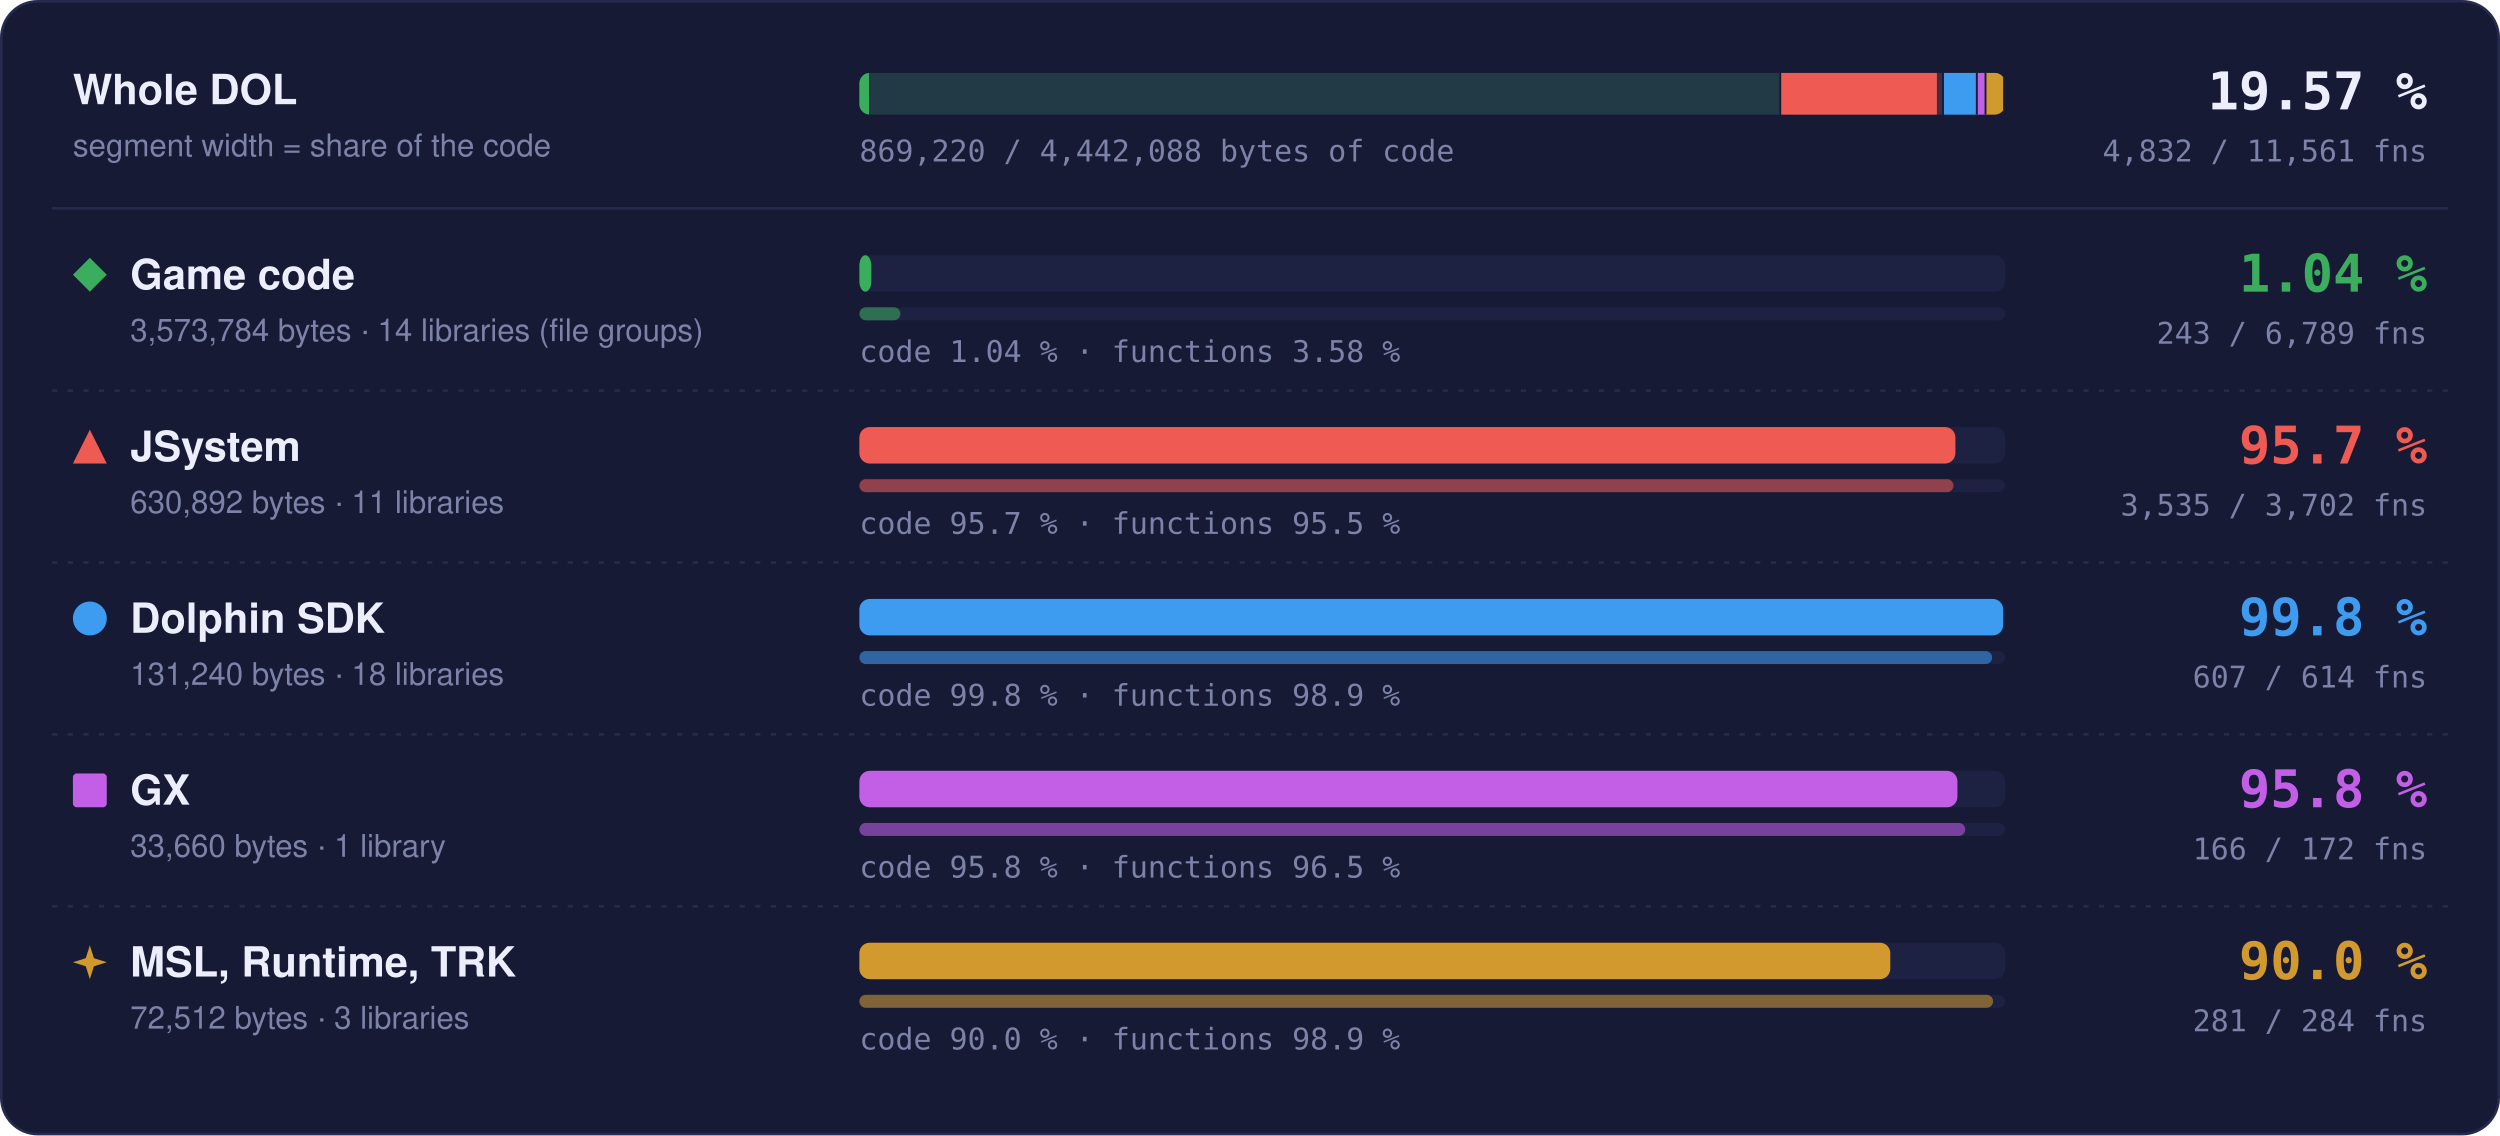
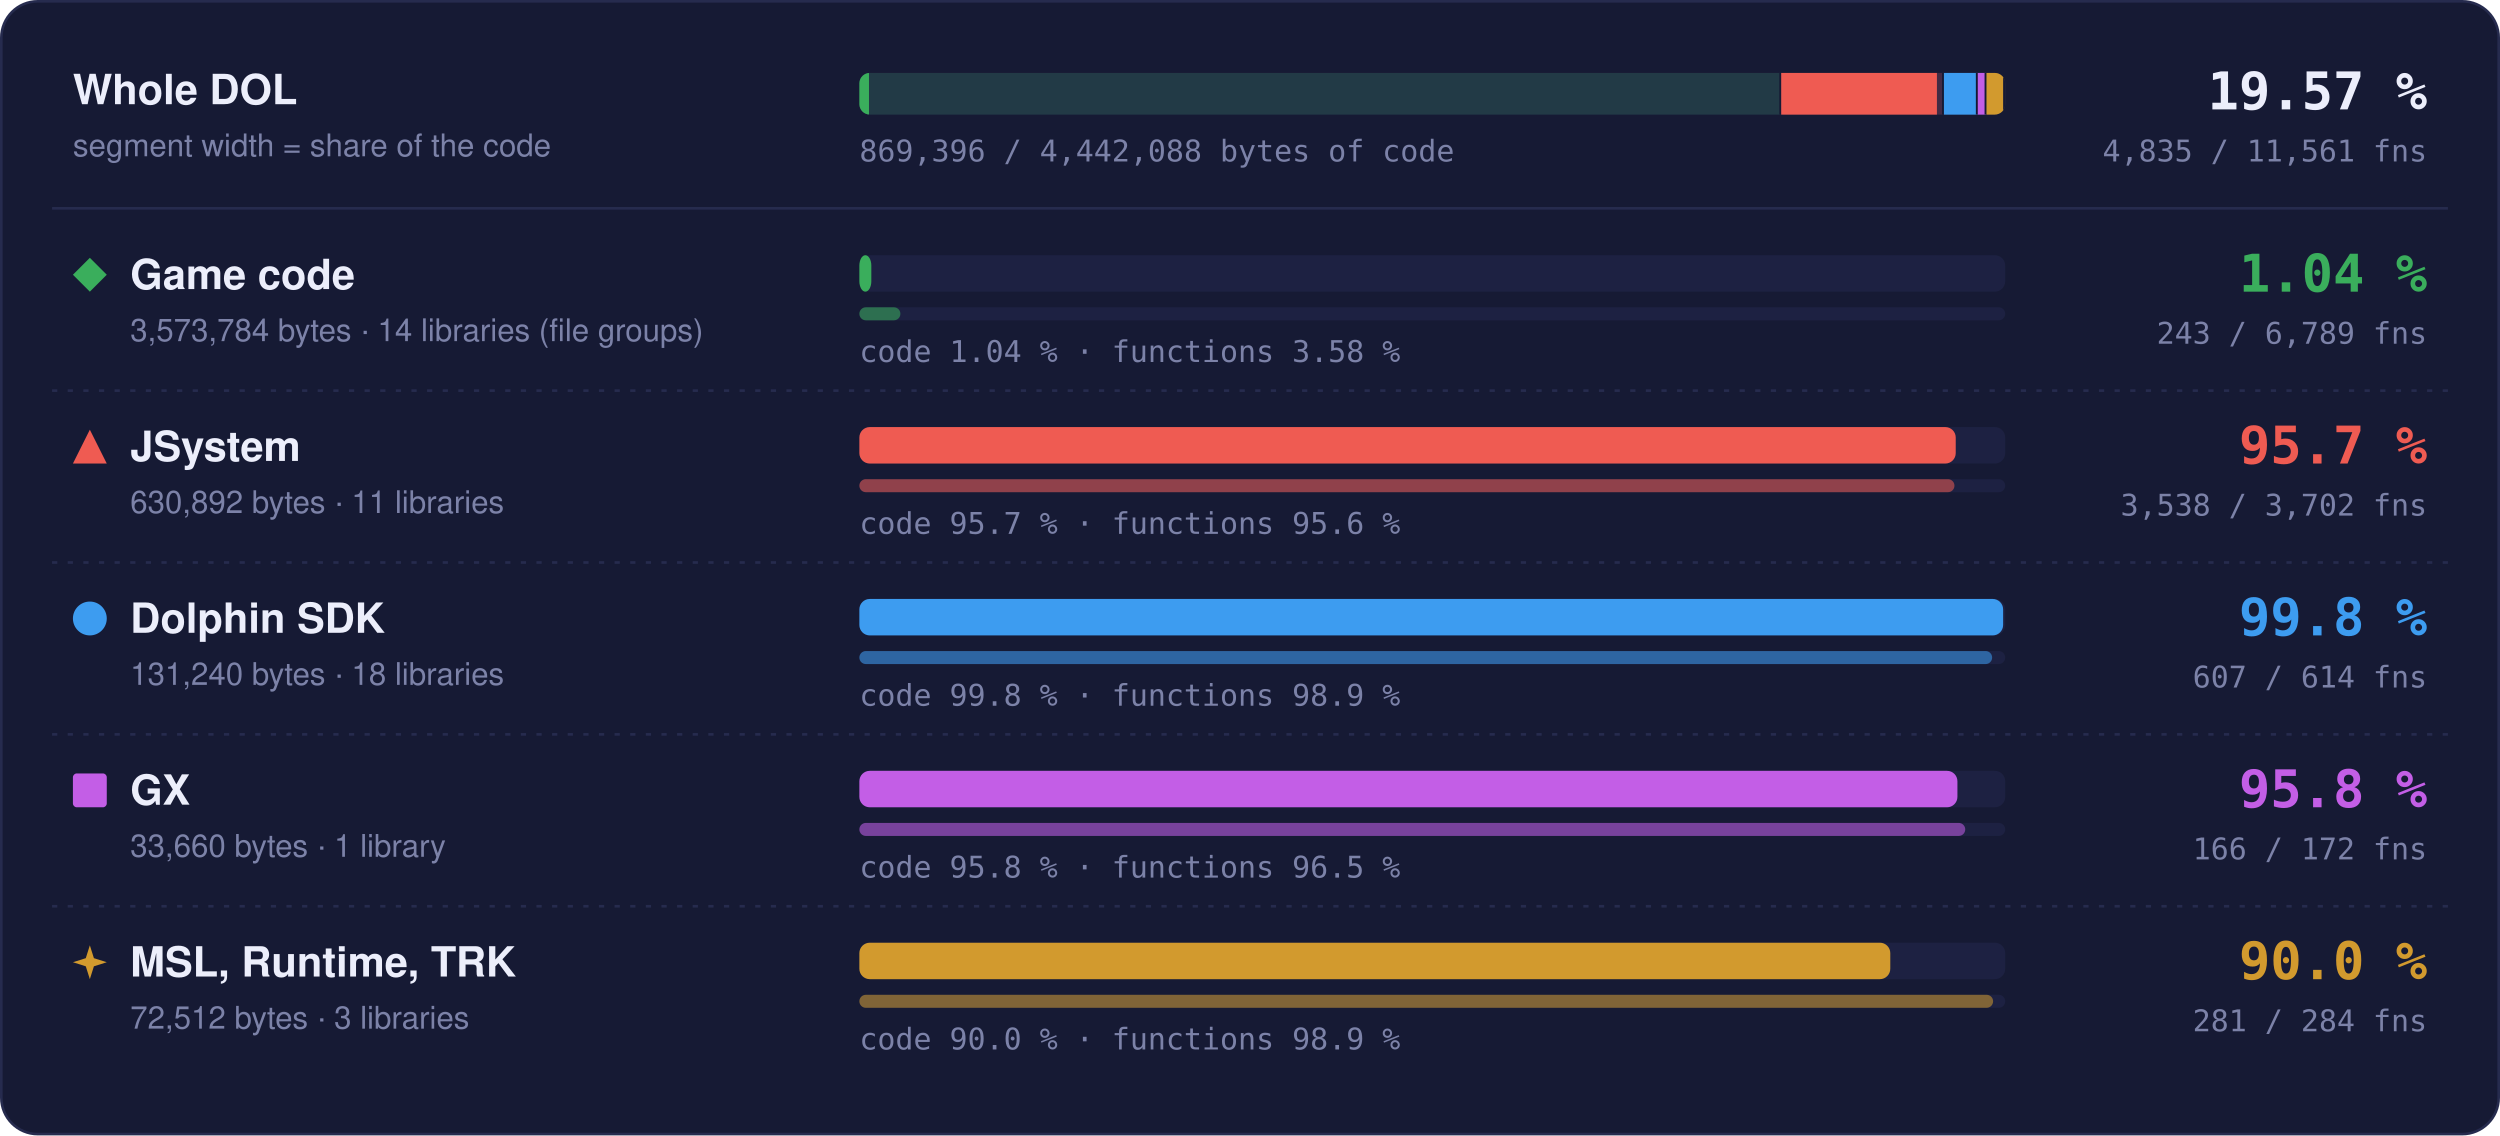
- <svg xmlns="http://www.w3.org/2000/svg" width="960" height="436" viewBox="0 0 960 436" role="img" aria-label="Matched code and functions per region: Game code 1.04 % of code, 243 of 6789 functions; JSystem 95.7 % of code, 3535 of 3702 functions; Dolphin SDK 99.8 % of code, 607 of 614 functions; GX 95.8 % of code, 166 of 172 functions; MSL, Runtime, TRK 90.0 % of code, 281 of 284 functions">
+ <svg xmlns="http://www.w3.org/2000/svg" width="960" height="436" viewBox="0 0 960 436" role="img" aria-label="Matched code and functions per region: Game code 1.04 % of code, 243 of 6789 functions; JSystem 95.7 % of code, 3538 of 3702 functions; Dolphin SDK 99.8 % of code, 607 of 614 functions; GX 95.8 % of code, 166 of 172 functions; MSL, Runtime, TRK 90.0 % of code, 281 of 284 functions">
  <style>text { font-family: -apple-system, BlinkMacSystemFont, 'Segoe UI', Helvetica, Arial, sans-serif; } .mono { font-family: ui-monospace, SFMono-Regular, 'SF Mono', Menlo, Consolas, monospace; } .grow { transform-box: fill-box; transform-origin: 0 50%; animation: grow 1.4s cubic-bezier(.2,.8,.2,1) both; } @keyframes grow { from { transform: scaleX(0); } } @media (prefers-reduced-motion: reduce) { * { animation: none !important; } }</style>
  <rect x="0.5" y="0.5" width="959" height="435" rx="14" fill="#161a34" stroke="#262b4e" />
  <text x="28" y="40" font-size="16" font-weight="700" fill="#eceefb">Whole DOL</text>
  <text x="28" y="60" font-size="12" fill="#7c82a8">segment width = share of the code</text>
  <rect x="330" y="28" width="440" height="16" rx="4" fill="#1d2142" />
  <clipPath id="wb">
    <rect x="330" y="28" width="440" height="16" rx="4" />
  </clipPath>
  <g clip-path="url(#wb)">
    <rect x="330.00" y="28" width="353.99" height="16" fill="#3aae5c" fill-opacity="0.18" />
    <rect class="grow" x="330.00" y="28" width="3.69" height="16" fill="#3aae5c" />
    <rect x="683.24" y="28" width="1.5" height="16" fill="#161a34" />
    <rect x="683.99" y="28" width="62.49" height="16" fill="#ef5b52" fill-opacity="0.18" />
-     <rect class="grow" x="683.99" y="28" width="59.78" height="16" fill="#ef5b52" />
+     <rect class="grow" x="683.99" y="28" width="59.79" height="16" fill="#ef5b52" />
    <rect x="745.73" y="28" width="1.5" height="16" fill="#161a34" />
    <rect x="746.48" y="28" width="13.00" height="16" fill="#3d9cf0" fill-opacity="0.18" />
    <rect class="grow" x="746.48" y="28" width="12.98" height="16" fill="#3d9cf0" />
    <rect x="758.73" y="28" width="1.5" height="16" fill="#161a34" />
    <rect x="759.48" y="28" width="3.33" height="16" fill="#c35ee6" fill-opacity="0.18" />
    <rect class="grow" x="759.48" y="28" width="3.20" height="16" fill="#c35ee6" />
    <rect x="762.07" y="28" width="1.5" height="16" fill="#161a34" />
    <rect x="762.82" y="28" width="7.18" height="16" fill="#d29a2e" fill-opacity="0.18" />
    <rect class="grow" x="762.82" y="28" width="6.46" height="16" fill="#d29a2e" />
    <rect x="769.25" y="28" width="1.5" height="16" fill="#161a34" />
  </g>
  <text x="932" y="42" text-anchor="end" class="mono" font-size="20" font-weight="700" fill="#eceefb">19.57 %</text>
-   <text x="932" y="62" text-anchor="end" class="mono" font-size="11.5" fill="#7c82a8">4,832 / 11,561 fns</text>
-   <text x="330" y="62" class="mono" font-size="11.5" fill="#7c82a8">869,220 / 4,442,088 bytes of code</text>
+   <text x="932" y="62" text-anchor="end" class="mono" font-size="11.5" fill="#7c82a8">4,835 / 11,561 fns</text>
+   <text x="330" y="62" class="mono" font-size="11.5" fill="#7c82a8">869,396 / 4,442,088 bytes of code</text>
  <line x1="20" x2="940" y1="80" y2="80" stroke="#262b4e" />
  <g fill="#3aae5c">
    <path d="M34.5 99L41 105.5L34.5 112L28 105.5Z" />
  </g>
  <text x="50" y="111" font-size="16" font-weight="700" fill="#eceefb">Game code</text>
  <text x="50" y="131" font-size="12" fill="#7c82a8">3,573,784 bytes · 14 libraries (file groups)</text>
  <rect x="330" y="98" width="440" height="14" rx="4" fill="#1d2142" />
  <rect class="grow" style="animation-delay:0.0s" x="330" y="98" width="4.59" height="14" rx="4" fill="#3aae5c" />
  <rect x="330" y="118" width="440" height="5" rx="2.5" fill="#1d2142" />
  <rect class="grow" style="animation-delay:0.2s" x="330" y="118" width="15.75" height="5" rx="2.5" fill="#3aae5c" fill-opacity="0.55" />
  <text x="330" y="139" class="mono" font-size="11.5" fill="#7c82a8">code 1.04 % · functions 3.58 %</text>
  <text x="932" y="112" text-anchor="end" class="mono" font-size="20" font-weight="700" fill="#3aae5c">1.04 %</text>
  <text x="932" y="132" text-anchor="end" class="mono" font-size="11.5" fill="#7c82a8">243 / 6,789 fns</text>
  <line x1="20" x2="940" y1="150" y2="150" stroke="#262b4e" stroke-dasharray="2 4" />
  <g fill="#ef5b52">
    <path d="M34.5 165L41 178L28 178Z" />
  </g>
  <text x="50" y="177" font-size="16" font-weight="700" fill="#eceefb">JSystem</text>
  <text x="50" y="197" font-size="12" fill="#7c82a8">630,892 bytes · 11 libraries</text>
  <rect x="330" y="164" width="440" height="14" rx="4" fill="#1d2142" />
-   <rect class="grow" style="animation-delay:0.1s" x="330" y="164" width="420.88" height="14" rx="4" fill="#ef5b52" />
+   <rect class="grow" style="animation-delay:0.1s" x="330" y="164" width="421.00" height="14" rx="4" fill="#ef5b52" />
  <rect x="330" y="184" width="440" height="5" rx="2.5" fill="#1d2142" />
-   <rect class="grow" style="animation-delay:0.3s" x="330" y="184" width="420.15" height="5" rx="2.5" fill="#ef5b52" fill-opacity="0.55" />
-   <text x="330" y="205" class="mono" font-size="11.5" fill="#7c82a8">code 95.7 % · functions 95.5 %</text>
+   <rect class="grow" style="animation-delay:0.3s" x="330" y="184" width="420.51" height="5" rx="2.5" fill="#ef5b52" fill-opacity="0.55" />
+   <text x="330" y="205" class="mono" font-size="11.5" fill="#7c82a8">code 95.7 % · functions 95.6 %</text>
  <text x="932" y="178" text-anchor="end" class="mono" font-size="20" font-weight="700" fill="#ef5b52">95.7 %</text>
-   <text x="932" y="198" text-anchor="end" class="mono" font-size="11.5" fill="#7c82a8">3,535 / 3,702 fns</text>
+   <text x="932" y="198" text-anchor="end" class="mono" font-size="11.5" fill="#7c82a8">3,538 / 3,702 fns</text>
  <line x1="20" x2="940" y1="216" y2="216" stroke="#262b4e" stroke-dasharray="2 4" />
  <g fill="#3d9cf0">
    <circle cx="34.5" cy="237.5" r="6.5" />
  </g>
  <text x="50" y="243" font-size="16" font-weight="700" fill="#eceefb">Dolphin SDK</text>
  <text x="50" y="263" font-size="12" fill="#7c82a8">131,240 bytes · 18 libraries</text>
  <rect x="330" y="230" width="440" height="14" rx="4" fill="#1d2142" />
  <rect class="grow" style="animation-delay:0.2s" x="330" y="230" width="439.20" height="14" rx="4" fill="#3d9cf0" />
  <rect x="330" y="250" width="440" height="5" rx="2.5" fill="#1d2142" />
  <rect class="grow" style="animation-delay:0.4s" x="330" y="250" width="434.98" height="5" rx="2.5" fill="#3d9cf0" fill-opacity="0.55" />
  <text x="330" y="271" class="mono" font-size="11.5" fill="#7c82a8">code 99.8 % · functions 98.9 %</text>
  <text x="932" y="244" text-anchor="end" class="mono" font-size="20" font-weight="700" fill="#3d9cf0">99.8 %</text>
  <text x="932" y="264" text-anchor="end" class="mono" font-size="11.5" fill="#7c82a8">607 / 614 fns</text>
  <line x1="20" x2="940" y1="282" y2="282" stroke="#262b4e" stroke-dasharray="2 4" />
  <g fill="#c35ee6">
    <rect x="28" y="297" width="13" height="13" rx="1.5" />
  </g>
  <text x="50" y="309" font-size="16" font-weight="700" fill="#eceefb">GX</text>
  <text x="50" y="329" font-size="12" fill="#7c82a8">33,660 bytes · 1 library</text>
  <rect x="330" y="296" width="440" height="14" rx="4" fill="#1d2142" />
  <rect class="grow" style="animation-delay:0.3s" x="330" y="296" width="421.65" height="14" rx="4" fill="#c35ee6" />
  <rect x="330" y="316" width="440" height="5" rx="2.5" fill="#1d2142" />
  <rect class="grow" style="animation-delay:0.5s" x="330" y="316" width="424.65" height="5" rx="2.5" fill="#c35ee6" fill-opacity="0.55" />
  <text x="330" y="337" class="mono" font-size="11.5" fill="#7c82a8">code 95.8 % · functions 96.5 %</text>
  <text x="932" y="310" text-anchor="end" class="mono" font-size="20" font-weight="700" fill="#c35ee6">95.8 %</text>
  <text x="932" y="330" text-anchor="end" class="mono" font-size="11.5" fill="#7c82a8">166 / 172 fns</text>
  <line x1="20" x2="940" y1="348" y2="348" stroke="#262b4e" stroke-dasharray="2 4" />
  <g fill="#d29a2e">
    <path d="M34.5 363L36.06 367.94L41 369.5L36.06 371.06L34.5 376L32.94 371.06L28 369.5L32.94 367.94Z" />
  </g>
  <text x="50" y="375" font-size="16" font-weight="700" fill="#eceefb">MSL, Runtime, TRK</text>
  <text x="50" y="395" font-size="12" fill="#7c82a8">72,512 bytes · 3 libraries</text>
  <rect x="330" y="362" width="440" height="14" rx="4" fill="#1d2142" />
  <rect class="grow" style="animation-delay:0.4s" x="330" y="362" width="395.87" height="14" rx="4" fill="#d29a2e" />
  <rect x="330" y="382" width="440" height="5" rx="2.5" fill="#1d2142" />
  <rect class="grow" style="animation-delay:0.6s" x="330" y="382" width="435.35" height="5" rx="2.5" fill="#d29a2e" fill-opacity="0.55" />
  <text x="330" y="403" class="mono" font-size="11.5" fill="#7c82a8">code 90.0 % · functions 98.9 %</text>
  <text x="932" y="376" text-anchor="end" class="mono" font-size="20" font-weight="700" fill="#d29a2e">90.0 %</text>
  <text x="932" y="396" text-anchor="end" class="mono" font-size="11.5" fill="#7c82a8">281 / 284 fns</text>
</svg>
